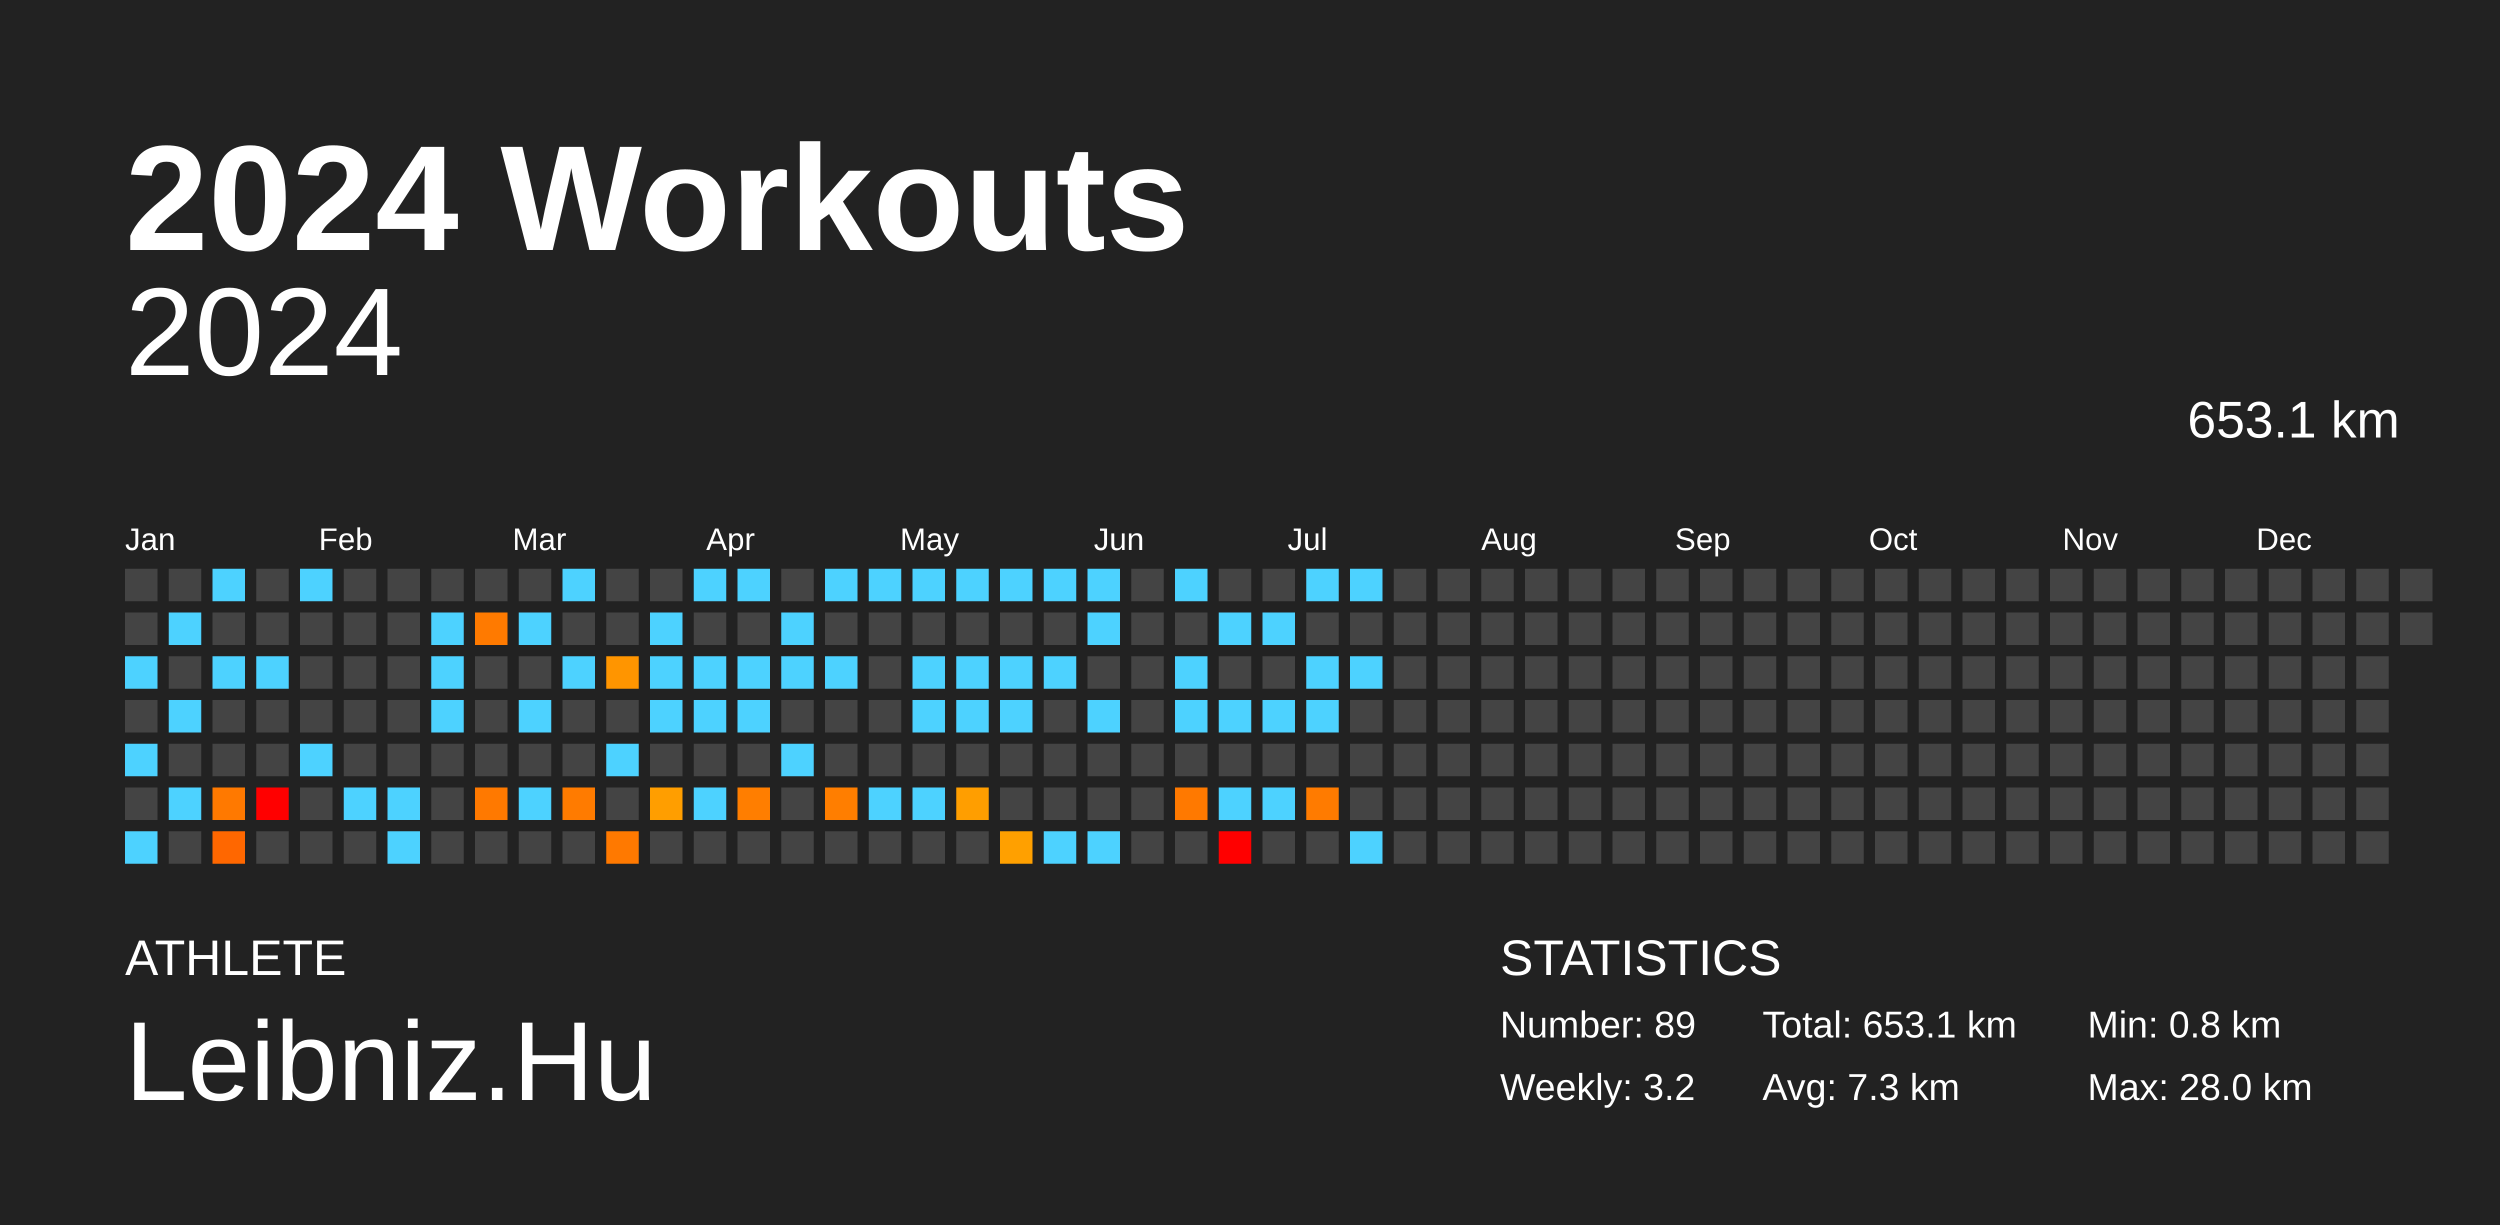
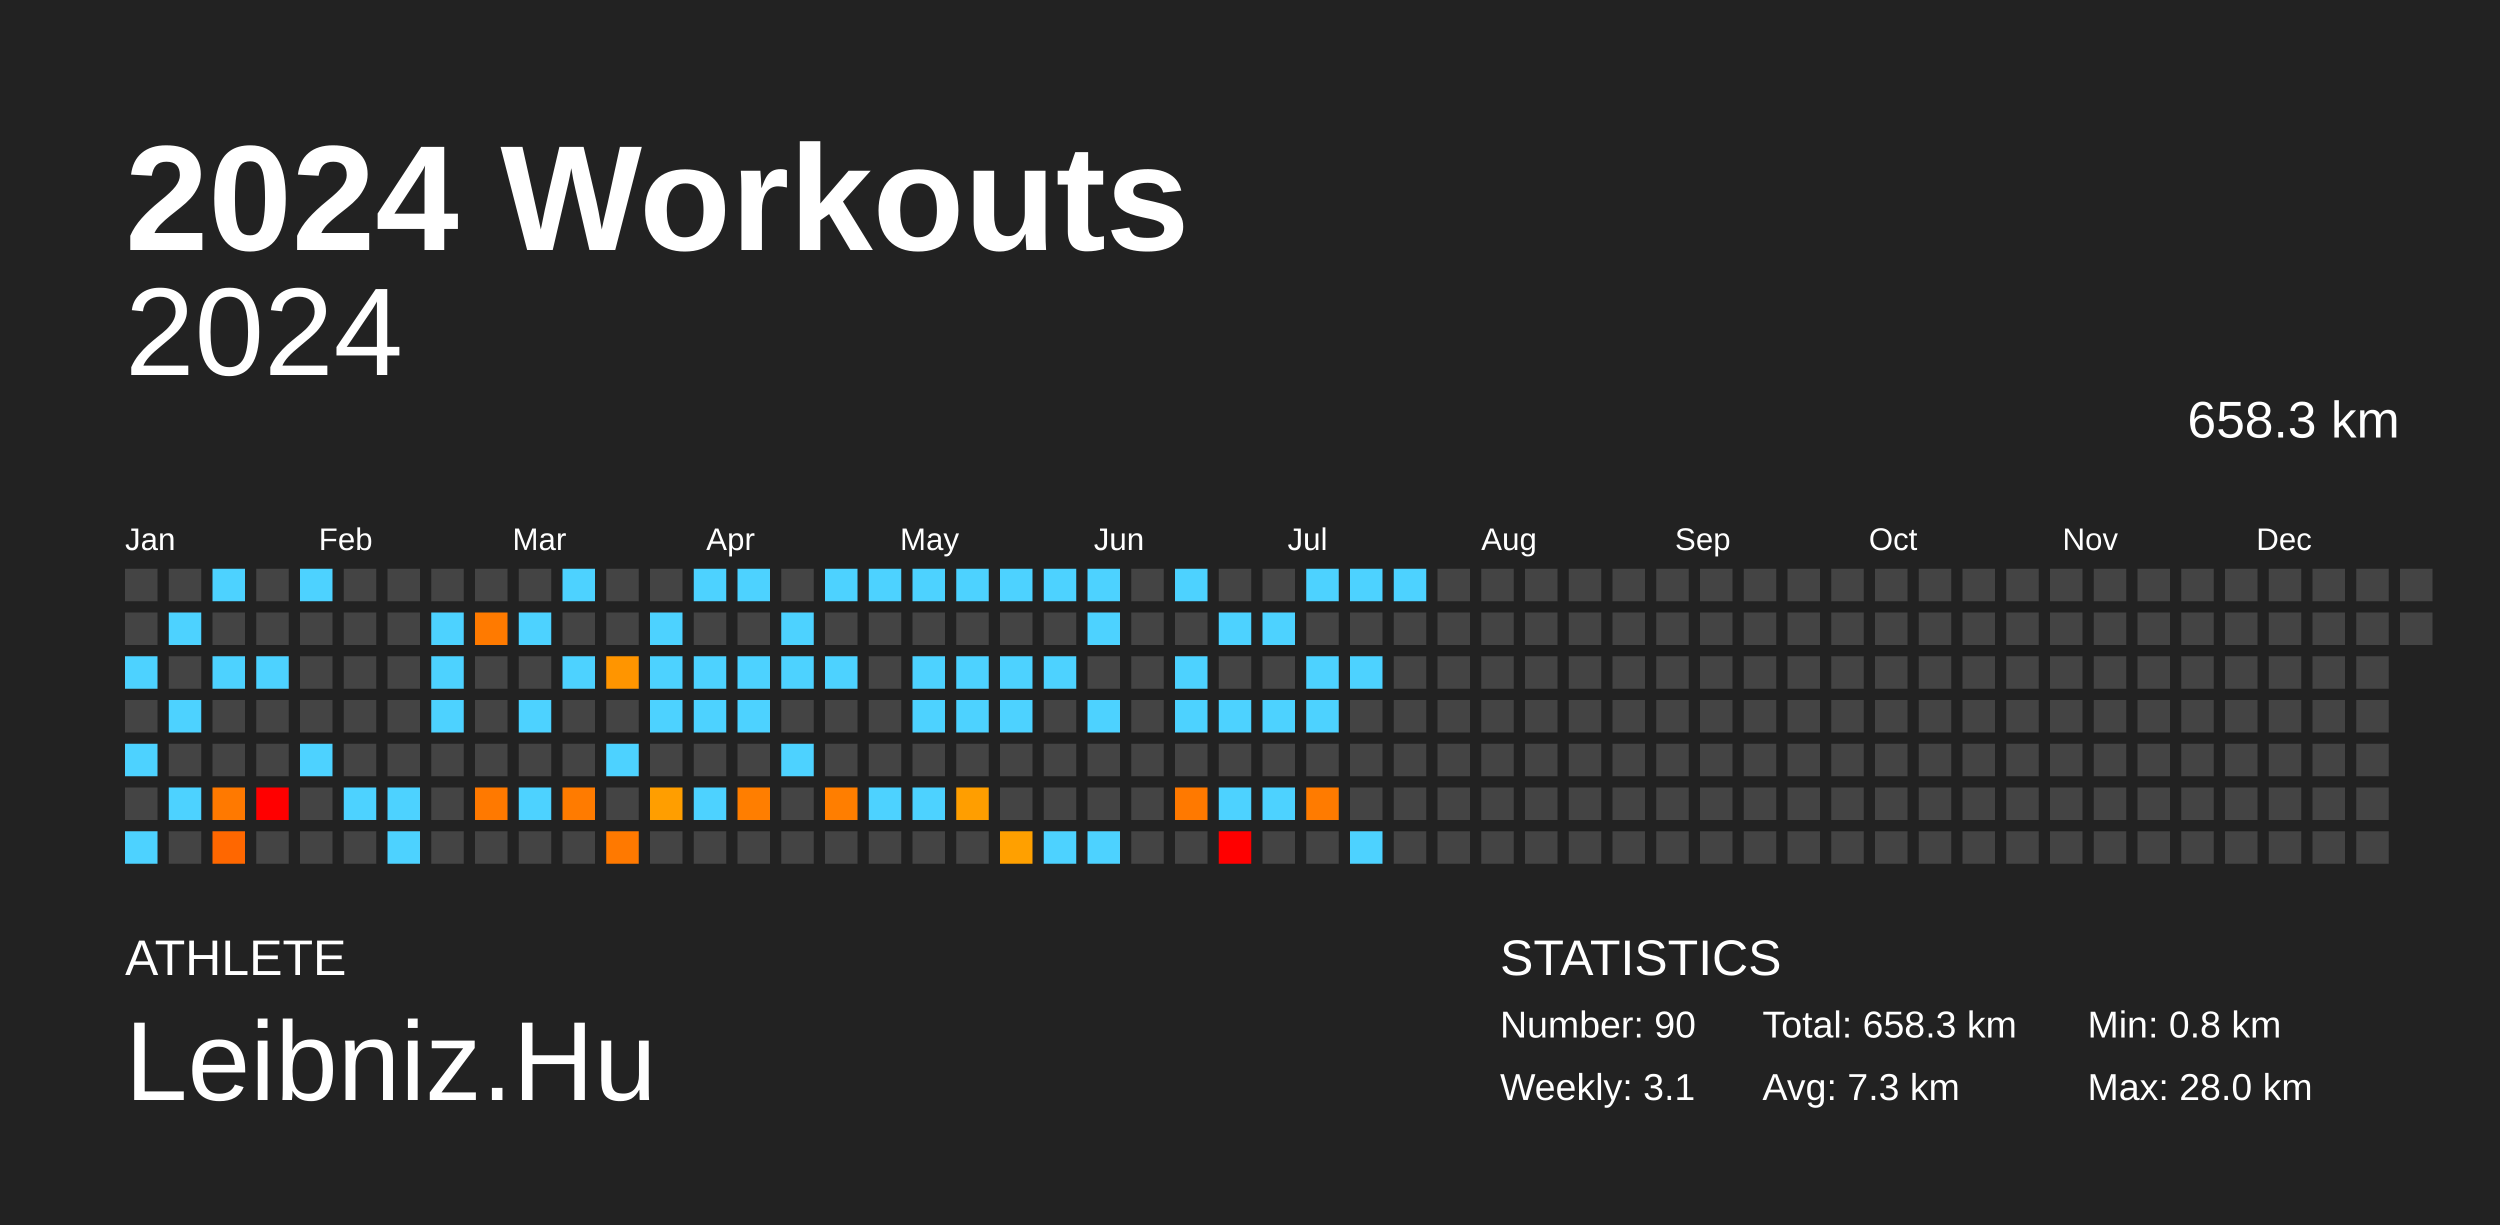
<svg xmlns="http://www.w3.org/2000/svg" baseProfile="full" height="98mm" version="1.1" viewBox="0,0,200,98" width="200mm">
  <defs />
  <rect fill="#222222" height="98" width="200" x="0" y="0" />
  <text fill="#FFFFFF" style="font-size:12px; font-family:Arial; font-weight:bold;" x="10" y="20">2024 Workouts</text>
  <text fill="#FFFFFF" style="font-size:4px; font-family:Arial" x="10" y="78">ATHLETE</text>
  <text fill="#FFFFFF" style="font-size:9px; font-family:Arial" x="10" y="88">Leibniz.Hu</text>
  <text fill="#FFFFFF" style="font-size:4px; font-family:Arial" x="120" y="78">STATISTICS</text>
-   <text fill="#FFFFFF" style="font-size:3px; font-family:Arial" x="120" y="83">Number: 89</text>
-   <text fill="#FFFFFF" style="font-size:3px; font-family:Arial" x="120" y="88">Weekly: 3.2</text>
-   <text fill="#FFFFFF" style="font-size:3px; font-family:Arial" x="141" y="83">Total: 653.1 km</text>
+   <text fill="#FFFFFF" style="font-size:3px; font-family:Arial" x="120" y="83">Number: 90</text>
+   <text fill="#FFFFFF" style="font-size:3px; font-family:Arial" x="120" y="88">Weekly: 3.1</text>
+   <text fill="#FFFFFF" style="font-size:3px; font-family:Arial" x="141" y="83">Total: 658.3 km</text>
  <text fill="#FFFFFF" style="font-size:3px; font-family:Arial" x="141" y="88">Avg: 7.3 km</text>
  <text fill="#FFFFFF" style="font-size:3px; font-family:Arial" x="167" y="83">Min: 0.8 km</text>
  <text fill="#FFFFFF" style="font-size:3px; font-family:Arial" x="167" y="88">Max: 28.0 km</text>
  <text alignment-baseline="hanging" fill="#FFFFFF" style="font-size:10.0px; font-family:Arial;" x="10" y="30">2024</text>
-   <text alignment-baseline="hanging" fill="#FFFFFF" style="font-size:4.125px; font-family:Arial;" x="175" y="35">653.1 km</text>
+   <text alignment-baseline="hanging" fill="#FFFFFF" style="font-size:4.125px; font-family:Arial;" x="175" y="35">658.3 km</text>
  <text fill="#FFFFFF" style="font-size:2.5px; font-family:Arial" x="10.0" y="44">Jan</text>
  <text fill="#FFFFFF" style="font-size:2.5px; font-family:Arial" x="25.5" y="44">Feb</text>
  <text fill="#FFFFFF" style="font-size:2.5px; font-family:Arial" x="41.0" y="44">Mar</text>
  <text fill="#FFFFFF" style="font-size:2.5px; font-family:Arial" x="56.5" y="44">Apr</text>
  <text fill="#FFFFFF" style="font-size:2.5px; font-family:Arial" x="72.0" y="44">May</text>
  <text fill="#FFFFFF" style="font-size:2.5px; font-family:Arial" x="87.5" y="44">Jun</text>
  <text fill="#FFFFFF" style="font-size:2.5px; font-family:Arial" x="103.0" y="44">Jul</text>
  <text fill="#FFFFFF" style="font-size:2.5px; font-family:Arial" x="118.5" y="44">Aug</text>
  <text fill="#FFFFFF" style="font-size:2.5px; font-family:Arial" x="134.0" y="44">Sep</text>
  <text fill="#FFFFFF" style="font-size:2.5px; font-family:Arial" x="149.5" y="44">Oct</text>
  <text fill="#FFFFFF" style="font-size:2.5px; font-family:Arial" x="165.0" y="44">Nov</text>
  <text fill="#FFFFFF" style="font-size:2.5px; font-family:Arial" x="180.5" y="44">Dec</text>
  <rect fill="#444444" height="2.6" width="2.6" x="10.0" y="45.5" />
  <rect fill="#444444" height="2.6" width="2.6" x="10.0" y="49.0" />
  <rect fill="#4dd2ff" height="2.6" width="2.6" x="10.0" y="52.5" />
  <rect fill="#444444" height="2.6" width="2.6" x="10.0" y="56.0" />
  <rect fill="#4dd2ff" height="2.6" width="2.6" x="10.0" y="59.5" />
  <rect fill="#444444" height="2.6" width="2.6" x="10.0" y="63.0" />
  <rect fill="#4dd2ff" height="2.6" width="2.6" x="10.0" y="66.5" />
  <rect fill="#444444" height="2.6" width="2.6" x="13.5" y="45.5" />
  <rect fill="#4dd2ff" height="2.6" width="2.6" x="13.5" y="49.0" />
  <rect fill="#444444" height="2.6" width="2.6" x="13.5" y="52.5" />
  <rect fill="#4dd2ff" height="2.6" width="2.6" x="13.5" y="56.0" />
  <rect fill="#444444" height="2.6" width="2.6" x="13.5" y="59.5" />
  <rect fill="#4dd2ff" height="2.6" width="2.6" x="13.5" y="63.0" />
  <rect fill="#444444" height="2.6" width="2.6" x="13.5" y="66.5" />
  <rect fill="#4dd2ff" height="2.6" width="2.6" x="17.0" y="45.5" />
  <rect fill="#444444" height="2.6" width="2.6" x="17.0" y="49.0" />
  <rect fill="#4dd2ff" height="2.6" width="2.6" x="17.0" y="52.5" />
  <rect fill="#444444" height="2.6" width="2.6" x="17.0" y="56.0" />
  <rect fill="#444444" height="2.6" width="2.6" x="17.0" y="59.5" />
  <rect fill="#ff7900" height="2.6" width="2.6" x="17.0" y="63.0" />
  <rect fill="#ff6700" height="2.6" width="2.6" x="17.0" y="66.5" />
  <rect fill="#444444" height="2.6" width="2.6" x="20.5" y="45.5" />
  <rect fill="#444444" height="2.6" width="2.6" x="20.5" y="49.0" />
  <rect fill="#4dd2ff" height="2.6" width="2.6" x="20.5" y="52.5" />
  <rect fill="#444444" height="2.6" width="2.6" x="20.5" y="56.0" />
  <rect fill="#444444" height="2.6" width="2.6" x="20.5" y="59.5" />
  <rect fill="red" height="2.6" width="2.6" x="20.5" y="63.0" />
  <rect fill="#444444" height="2.6" width="2.6" x="20.5" y="66.5" />
  <rect fill="#4dd2ff" height="2.6" width="2.6" x="24.0" y="45.5" />
  <rect fill="#444444" height="2.6" width="2.6" x="24.0" y="49.0" />
  <rect fill="#444444" height="2.6" width="2.6" x="24.0" y="52.5" />
  <rect fill="#444444" height="2.6" width="2.6" x="24.0" y="56.0" />
  <rect fill="#4dd2ff" height="2.6" width="2.6" x="24.0" y="59.5" />
  <rect fill="#444444" height="2.6" width="2.6" x="24.0" y="63.0" />
  <rect fill="#444444" height="2.6" width="2.6" x="24.0" y="66.5" />
  <rect fill="#444444" height="2.6" width="2.6" x="27.5" y="45.5" />
  <rect fill="#444444" height="2.6" width="2.6" x="27.5" y="49.0" />
  <rect fill="#444444" height="2.6" width="2.6" x="27.5" y="52.5" />
  <rect fill="#444444" height="2.6" width="2.6" x="27.5" y="56.0" />
  <rect fill="#444444" height="2.6" width="2.6" x="27.5" y="59.5" />
  <rect fill="#4dd2ff" height="2.6" width="2.6" x="27.5" y="63.0" />
  <rect fill="#444444" height="2.6" width="2.6" x="27.5" y="66.5" />
  <rect fill="#444444" height="2.6" width="2.6" x="31.0" y="45.5" />
  <rect fill="#444444" height="2.6" width="2.6" x="31.0" y="49.0" />
  <rect fill="#444444" height="2.6" width="2.6" x="31.0" y="52.5" />
  <rect fill="#444444" height="2.6" width="2.6" x="31.0" y="56.0" />
  <rect fill="#444444" height="2.6" width="2.6" x="31.0" y="59.5" />
  <rect fill="#4dd2ff" height="2.6" width="2.6" x="31.0" y="63.0" />
  <rect fill="#4dd2ff" height="2.6" width="2.6" x="31.0" y="66.5" />
  <rect fill="#444444" height="2.6" width="2.6" x="34.5" y="45.5" />
  <rect fill="#4dd2ff" height="2.6" width="2.6" x="34.5" y="49.0" />
  <rect fill="#4dd2ff" height="2.6" width="2.6" x="34.5" y="52.5" />
  <rect fill="#4dd2ff" height="2.6" width="2.6" x="34.5" y="56.0" />
  <rect fill="#444444" height="2.6" width="2.6" x="34.5" y="59.5" />
  <rect fill="#444444" height="2.6" width="2.6" x="34.5" y="63.0" />
  <rect fill="#444444" height="2.6" width="2.6" x="34.5" y="66.5" />
  <rect fill="#444444" height="2.6" width="2.6" x="38.0" y="45.5" />
  <rect fill="#ff7a00" height="2.6" width="2.6" x="38.0" y="49.0" />
  <rect fill="#444444" height="2.6" width="2.6" x="38.0" y="52.5" />
  <rect fill="#444444" height="2.6" width="2.6" x="38.0" y="56.0" />
  <rect fill="#444444" height="2.6" width="2.6" x="38.0" y="59.5" />
  <rect fill="#ff7900" height="2.6" width="2.6" x="38.0" y="63.0" />
  <rect fill="#444444" height="2.6" width="2.6" x="38.0" y="66.5" />
  <rect fill="#444444" height="2.6" width="2.6" x="41.5" y="45.5" />
  <rect fill="#4dd2ff" height="2.6" width="2.6" x="41.5" y="49.0" />
  <rect fill="#444444" height="2.6" width="2.6" x="41.5" y="52.5" />
  <rect fill="#4dd2ff" height="2.6" width="2.6" x="41.5" y="56.0" />
  <rect fill="#444444" height="2.6" width="2.6" x="41.5" y="59.5" />
  <rect fill="#4dd2ff" height="2.6" width="2.6" x="41.5" y="63.0" />
  <rect fill="#444444" height="2.6" width="2.6" x="41.5" y="66.5" />
  <rect fill="#4dd2ff" height="2.6" width="2.6" x="45.0" y="45.5" />
  <rect fill="#444444" height="2.6" width="2.6" x="45.0" y="49.0" />
  <rect fill="#4dd2ff" height="2.6" width="2.6" x="45.0" y="52.5" />
  <rect fill="#444444" height="2.6" width="2.6" x="45.0" y="56.0" />
  <rect fill="#444444" height="2.6" width="2.6" x="45.0" y="59.5" />
  <rect fill="#ff7b00" height="2.6" width="2.6" x="45.0" y="63.0" />
  <rect fill="#444444" height="2.6" width="2.6" x="45.0" y="66.5" />
  <rect fill="#444444" height="2.6" width="2.6" x="48.5" y="45.5" />
  <rect fill="#444444" height="2.6" width="2.6" x="48.5" y="49.0" />
  <rect fill="#ff9500" height="2.6" width="2.6" x="48.5" y="52.5" />
  <rect fill="#444444" height="2.6" width="2.6" x="48.5" y="56.0" />
  <rect fill="#4dd2ff" height="2.6" width="2.6" x="48.5" y="59.5" />
  <rect fill="#444444" height="2.6" width="2.6" x="48.5" y="63.0" />
  <rect fill="#ff7900" height="2.6" width="2.6" x="48.5" y="66.5" />
  <rect fill="#444444" height="2.6" width="2.6" x="52.0" y="45.5" />
  <rect fill="#4dd2ff" height="2.6" width="2.6" x="52.0" y="49.0" />
  <rect fill="#4dd2ff" height="2.6" width="2.6" x="52.0" y="52.5" />
  <rect fill="#4dd2ff" height="2.6" width="2.6" x="52.0" y="56.0" />
  <rect fill="#444444" height="2.6" width="2.6" x="52.0" y="59.5" />
  <rect fill="#ff9e00" height="2.6" width="2.6" x="52.0" y="63.0" />
  <rect fill="#444444" height="2.6" width="2.6" x="52.0" y="66.5" />
  <rect fill="#4dd2ff" height="2.6" width="2.6" x="55.5" y="45.5" />
  <rect fill="#444444" height="2.6" width="2.6" x="55.5" y="49.0" />
  <rect fill="#4dd2ff" height="2.6" width="2.6" x="55.5" y="52.5" />
  <rect fill="#4dd2ff" height="2.6" width="2.6" x="55.5" y="56.0" />
  <rect fill="#444444" height="2.6" width="2.6" x="55.5" y="59.5" />
  <rect fill="#4dd2ff" height="2.6" width="2.6" x="55.5" y="63.0" />
  <rect fill="#444444" height="2.6" width="2.6" x="55.5" y="66.5" />
  <rect fill="#4dd2ff" height="2.6" width="2.6" x="59.0" y="45.5" />
  <rect fill="#444444" height="2.6" width="2.6" x="59.0" y="49.0" />
  <rect fill="#4dd2ff" height="2.6" width="2.6" x="59.0" y="52.5" />
  <rect fill="#4dd2ff" height="2.6" width="2.6" x="59.0" y="56.0" />
  <rect fill="#444444" height="2.6" width="2.6" x="59.0" y="59.5" />
  <rect fill="#ff7e00" height="2.6" width="2.6" x="59.0" y="63.0" />
  <rect fill="#444444" height="2.6" width="2.6" x="59.0" y="66.5" />
  <rect fill="#444444" height="2.6" width="2.6" x="62.5" y="45.5" />
  <rect fill="#4dd2ff" height="2.6" width="2.6" x="62.5" y="49.0" />
  <rect fill="#4dd2ff" height="2.6" width="2.6" x="62.5" y="52.5" />
  <rect fill="#444444" height="2.6" width="2.6" x="62.5" y="56.0" />
  <rect fill="#4dd2ff" height="2.6" width="2.6" x="62.5" y="59.5" />
  <rect fill="#444444" height="2.6" width="2.6" x="62.5" y="63.0" />
  <rect fill="#444444" height="2.6" width="2.6" x="62.5" y="66.5" />
  <rect fill="#4dd2ff" height="2.6" width="2.6" x="66.0" y="45.5" />
  <rect fill="#444444" height="2.6" width="2.6" x="66.0" y="49.0" />
  <rect fill="#4dd2ff" height="2.6" width="2.6" x="66.0" y="52.5" />
  <rect fill="#444444" height="2.6" width="2.6" x="66.0" y="56.0" />
  <rect fill="#444444" height="2.6" width="2.6" x="66.0" y="59.5" />
  <rect fill="#ff7e00" height="2.6" width="2.6" x="66.0" y="63.0" />
  <rect fill="#444444" height="2.6" width="2.6" x="66.0" y="66.5" />
  <rect fill="#4dd2ff" height="2.6" width="2.6" x="69.5" y="45.5" />
  <rect fill="#444444" height="2.6" width="2.6" x="69.5" y="49.0" />
  <rect fill="#444444" height="2.6" width="2.6" x="69.5" y="52.5" />
  <rect fill="#444444" height="2.6" width="2.6" x="69.5" y="56.0" />
  <rect fill="#444444" height="2.6" width="2.6" x="69.5" y="59.5" />
  <rect fill="#4dd2ff" height="2.6" width="2.6" x="69.5" y="63.0" />
  <rect fill="#444444" height="2.6" width="2.6" x="69.5" y="66.5" />
  <rect fill="#4dd2ff" height="2.6" width="2.6" x="73.0" y="45.5" />
  <rect fill="#444444" height="2.6" width="2.6" x="73.0" y="49.0" />
  <rect fill="#4dd2ff" height="2.6" width="2.6" x="73.0" y="52.5" />
  <rect fill="#4dd2ff" height="2.6" width="2.6" x="73.0" y="56.0" />
  <rect fill="#444444" height="2.6" width="2.6" x="73.0" y="59.5" />
  <rect fill="#4dd2ff" height="2.6" width="2.6" x="73.0" y="63.0" />
  <rect fill="#444444" height="2.6" width="2.6" x="73.0" y="66.5" />
  <rect fill="#4dd2ff" height="2.6" width="2.6" x="76.5" y="45.5" />
  <rect fill="#444444" height="2.6" width="2.6" x="76.5" y="49.0" />
  <rect fill="#4dd2ff" height="2.6" width="2.6" x="76.5" y="52.5" />
  <rect fill="#4dd2ff" height="2.6" width="2.6" x="76.5" y="56.0" />
  <rect fill="#444444" height="2.6" width="2.6" x="76.5" y="59.5" />
  <rect fill="#ff9e00" height="2.6" width="2.6" x="76.5" y="63.0" />
  <rect fill="#444444" height="2.6" width="2.6" x="76.5" y="66.5" />
  <rect fill="#4dd2ff" height="2.6" width="2.6" x="80.0" y="45.5" />
  <rect fill="#444444" height="2.6" width="2.6" x="80.0" y="49.0" />
  <rect fill="#4dd2ff" height="2.6" width="2.6" x="80.0" y="52.5" />
  <rect fill="#4dd2ff" height="2.6" width="2.6" x="80.0" y="56.0" />
  <rect fill="#444444" height="2.6" width="2.6" x="80.0" y="59.5" />
  <rect fill="#444444" height="2.6" width="2.6" x="80.0" y="63.0" />
  <rect fill="#ffa000" height="2.6" width="2.6" x="80.0" y="66.5" />
  <rect fill="#4dd2ff" height="2.6" width="2.6" x="83.5" y="45.5" />
  <rect fill="#444444" height="2.6" width="2.6" x="83.5" y="49.0" />
  <rect fill="#4dd2ff" height="2.6" width="2.6" x="83.5" y="52.5" />
  <rect fill="#444444" height="2.6" width="2.6" x="83.5" y="56.0" />
  <rect fill="#444444" height="2.6" width="2.6" x="83.5" y="59.5" />
  <rect fill="#444444" height="2.6" width="2.6" x="83.5" y="63.0" />
  <rect fill="#4dd2ff" height="2.6" width="2.6" x="83.5" y="66.5" />
  <rect fill="#4dd2ff" height="2.6" width="2.6" x="87.0" y="45.5" />
  <rect fill="#4dd2ff" height="2.6" width="2.6" x="87.0" y="49.0" />
  <rect fill="#444444" height="2.6" width="2.6" x="87.0" y="52.5" />
  <rect fill="#4dd2ff" height="2.6" width="2.6" x="87.0" y="56.0" />
  <rect fill="#444444" height="2.6" width="2.6" x="87.0" y="59.5" />
  <rect fill="#444444" height="2.6" width="2.6" x="87.0" y="63.0" />
  <rect fill="#4dd2ff" height="2.6" width="2.6" x="87.0" y="66.5" />
  <rect fill="#444444" height="2.6" width="2.6" x="90.5" y="45.5" />
  <rect fill="#444444" height="2.6" width="2.6" x="90.5" y="49.0" />
  <rect fill="#444444" height="2.6" width="2.6" x="90.5" y="52.5" />
  <rect fill="#444444" height="2.6" width="2.6" x="90.5" y="56.0" />
  <rect fill="#444444" height="2.6" width="2.6" x="90.5" y="59.5" />
  <rect fill="#444444" height="2.6" width="2.6" x="90.5" y="63.0" />
  <rect fill="#444444" height="2.6" width="2.6" x="90.5" y="66.5" />
  <rect fill="#4dd2ff" height="2.6" width="2.6" x="94.0" y="45.5" />
  <rect fill="#444444" height="2.6" width="2.6" x="94.0" y="49.0" />
  <rect fill="#4dd2ff" height="2.6" width="2.6" x="94.0" y="52.5" />
  <rect fill="#4dd2ff" height="2.6" width="2.6" x="94.0" y="56.0" />
  <rect fill="#444444" height="2.6" width="2.6" x="94.0" y="59.5" />
  <rect fill="#ff7900" height="2.6" width="2.6" x="94.0" y="63.0" />
  <rect fill="#444444" height="2.6" width="2.6" x="94.0" y="66.5" />
  <rect fill="#444444" height="2.6" width="2.6" x="97.5" y="45.5" />
  <rect fill="#4dd2ff" height="2.6" width="2.6" x="97.5" y="49.0" />
  <rect fill="#444444" height="2.6" width="2.6" x="97.5" y="52.5" />
  <rect fill="#4dd2ff" height="2.6" width="2.6" x="97.5" y="56.0" />
  <rect fill="#444444" height="2.6" width="2.6" x="97.5" y="59.5" />
  <rect fill="#4dd2ff" height="2.6" width="2.6" x="97.5" y="63.0" />
  <rect fill="red" height="2.6" width="2.6" x="97.5" y="66.5" />
  <rect fill="#444444" height="2.6" width="2.6" x="101.0" y="45.5" />
  <rect fill="#4dd2ff" height="2.6" width="2.6" x="101.0" y="49.0" />
  <rect fill="#444444" height="2.6" width="2.6" x="101.0" y="52.5" />
  <rect fill="#4dd2ff" height="2.6" width="2.6" x="101.0" y="56.0" />
  <rect fill="#444444" height="2.6" width="2.6" x="101.0" y="59.5" />
  <rect fill="#4dd2ff" height="2.6" width="2.6" x="101.0" y="63.0" />
  <rect fill="#444444" height="2.6" width="2.6" x="101.0" y="66.5" />
  <rect fill="#4dd2ff" height="2.6" width="2.6" x="104.5" y="45.5" />
  <rect fill="#444444" height="2.6" width="2.6" x="104.5" y="49.0" />
  <rect fill="#4dd2ff" height="2.6" width="2.6" x="104.5" y="52.5" />
  <rect fill="#4dd2ff" height="2.6" width="2.6" x="104.5" y="56.0" />
  <rect fill="#444444" height="2.6" width="2.6" x="104.5" y="59.5" />
  <rect fill="#ff7b00" height="2.6" width="2.6" x="104.5" y="63.0" />
  <rect fill="#444444" height="2.6" width="2.6" x="104.5" y="66.5" />
  <rect fill="#4dd2ff" height="2.6" width="2.6" x="108.0" y="45.5" />
  <rect fill="#444444" height="2.6" width="2.6" x="108.0" y="49.0" />
  <rect fill="#4dd2ff" height="2.6" width="2.6" x="108.0" y="52.5" />
  <rect fill="#444444" height="2.6" width="2.6" x="108.0" y="56.0" />
  <rect fill="#444444" height="2.6" width="2.6" x="108.0" y="59.5" />
  <rect fill="#444444" height="2.6" width="2.6" x="108.0" y="63.0" />
  <rect fill="#4dd2ff" height="2.6" width="2.6" x="108.0" y="66.5" />
-   <rect fill="#444444" height="2.6" width="2.6" x="111.5" y="45.5" />
+   <rect fill="#4dd2ff" height="2.6" width="2.6" x="111.5" y="45.5" />
  <rect fill="#444444" height="2.6" width="2.6" x="111.5" y="49.0" />
  <rect fill="#444444" height="2.6" width="2.6" x="111.5" y="52.5" />
  <rect fill="#444444" height="2.6" width="2.6" x="111.5" y="56.0" />
  <rect fill="#444444" height="2.6" width="2.6" x="111.5" y="59.5" />
  <rect fill="#444444" height="2.6" width="2.6" x="111.5" y="63.0" />
  <rect fill="#444444" height="2.6" width="2.6" x="111.5" y="66.5" />
  <rect fill="#444444" height="2.6" width="2.6" x="115.0" y="45.5" />
  <rect fill="#444444" height="2.6" width="2.6" x="115.0" y="49.0" />
  <rect fill="#444444" height="2.6" width="2.6" x="115.0" y="52.5" />
  <rect fill="#444444" height="2.6" width="2.6" x="115.0" y="56.0" />
  <rect fill="#444444" height="2.6" width="2.6" x="115.0" y="59.5" />
  <rect fill="#444444" height="2.6" width="2.6" x="115.0" y="63.0" />
  <rect fill="#444444" height="2.6" width="2.6" x="115.0" y="66.5" />
  <rect fill="#444444" height="2.6" width="2.6" x="118.5" y="45.5" />
  <rect fill="#444444" height="2.6" width="2.6" x="118.5" y="49.0" />
  <rect fill="#444444" height="2.6" width="2.6" x="118.5" y="52.5" />
  <rect fill="#444444" height="2.6" width="2.6" x="118.5" y="56.0" />
  <rect fill="#444444" height="2.6" width="2.6" x="118.5" y="59.5" />
  <rect fill="#444444" height="2.6" width="2.6" x="118.5" y="63.0" />
  <rect fill="#444444" height="2.6" width="2.6" x="118.5" y="66.5" />
  <rect fill="#444444" height="2.6" width="2.6" x="122.0" y="45.5" />
  <rect fill="#444444" height="2.6" width="2.6" x="122.0" y="49.0" />
  <rect fill="#444444" height="2.6" width="2.6" x="122.0" y="52.5" />
  <rect fill="#444444" height="2.6" width="2.6" x="122.0" y="56.0" />
  <rect fill="#444444" height="2.6" width="2.6" x="122.0" y="59.5" />
  <rect fill="#444444" height="2.6" width="2.6" x="122.0" y="63.0" />
  <rect fill="#444444" height="2.6" width="2.6" x="122.0" y="66.5" />
  <rect fill="#444444" height="2.6" width="2.6" x="125.5" y="45.5" />
  <rect fill="#444444" height="2.6" width="2.6" x="125.5" y="49.0" />
  <rect fill="#444444" height="2.6" width="2.6" x="125.5" y="52.5" />
  <rect fill="#444444" height="2.6" width="2.6" x="125.5" y="56.0" />
  <rect fill="#444444" height="2.6" width="2.6" x="125.5" y="59.5" />
  <rect fill="#444444" height="2.6" width="2.6" x="125.5" y="63.0" />
  <rect fill="#444444" height="2.6" width="2.6" x="125.5" y="66.5" />
  <rect fill="#444444" height="2.6" width="2.6" x="129.0" y="45.5" />
  <rect fill="#444444" height="2.6" width="2.6" x="129.0" y="49.0" />
  <rect fill="#444444" height="2.6" width="2.6" x="129.0" y="52.5" />
  <rect fill="#444444" height="2.6" width="2.6" x="129.0" y="56.0" />
  <rect fill="#444444" height="2.6" width="2.6" x="129.0" y="59.5" />
  <rect fill="#444444" height="2.6" width="2.6" x="129.0" y="63.0" />
  <rect fill="#444444" height="2.6" width="2.6" x="129.0" y="66.5" />
  <rect fill="#444444" height="2.6" width="2.6" x="132.5" y="45.5" />
  <rect fill="#444444" height="2.6" width="2.6" x="132.5" y="49.0" />
  <rect fill="#444444" height="2.6" width="2.6" x="132.5" y="52.5" />
  <rect fill="#444444" height="2.6" width="2.6" x="132.5" y="56.0" />
  <rect fill="#444444" height="2.6" width="2.6" x="132.5" y="59.5" />
  <rect fill="#444444" height="2.6" width="2.6" x="132.5" y="63.0" />
  <rect fill="#444444" height="2.6" width="2.6" x="132.5" y="66.5" />
  <rect fill="#444444" height="2.6" width="2.6" x="136.0" y="45.5" />
  <rect fill="#444444" height="2.6" width="2.6" x="136.0" y="49.0" />
  <rect fill="#444444" height="2.6" width="2.6" x="136.0" y="52.5" />
  <rect fill="#444444" height="2.6" width="2.6" x="136.0" y="56.0" />
  <rect fill="#444444" height="2.6" width="2.6" x="136.0" y="59.5" />
  <rect fill="#444444" height="2.6" width="2.6" x="136.0" y="63.0" />
  <rect fill="#444444" height="2.6" width="2.6" x="136.0" y="66.5" />
  <rect fill="#444444" height="2.6" width="2.6" x="139.5" y="45.5" />
  <rect fill="#444444" height="2.6" width="2.6" x="139.5" y="49.0" />
  <rect fill="#444444" height="2.6" width="2.6" x="139.5" y="52.5" />
  <rect fill="#444444" height="2.6" width="2.6" x="139.5" y="56.0" />
  <rect fill="#444444" height="2.6" width="2.6" x="139.5" y="59.5" />
  <rect fill="#444444" height="2.6" width="2.6" x="139.5" y="63.0" />
  <rect fill="#444444" height="2.6" width="2.6" x="139.5" y="66.5" />
  <rect fill="#444444" height="2.6" width="2.6" x="143.0" y="45.5" />
  <rect fill="#444444" height="2.6" width="2.6" x="143.0" y="49.0" />
  <rect fill="#444444" height="2.6" width="2.6" x="143.0" y="52.5" />
  <rect fill="#444444" height="2.6" width="2.6" x="143.0" y="56.0" />
  <rect fill="#444444" height="2.6" width="2.6" x="143.0" y="59.5" />
  <rect fill="#444444" height="2.6" width="2.6" x="143.0" y="63.0" />
  <rect fill="#444444" height="2.6" width="2.6" x="143.0" y="66.5" />
  <rect fill="#444444" height="2.6" width="2.6" x="146.5" y="45.5" />
  <rect fill="#444444" height="2.6" width="2.6" x="146.5" y="49.0" />
  <rect fill="#444444" height="2.6" width="2.6" x="146.5" y="52.5" />
  <rect fill="#444444" height="2.6" width="2.6" x="146.5" y="56.0" />
  <rect fill="#444444" height="2.6" width="2.6" x="146.5" y="59.5" />
  <rect fill="#444444" height="2.6" width="2.6" x="146.5" y="63.0" />
  <rect fill="#444444" height="2.6" width="2.6" x="146.5" y="66.5" />
  <rect fill="#444444" height="2.6" width="2.6" x="150.0" y="45.5" />
  <rect fill="#444444" height="2.6" width="2.6" x="150.0" y="49.0" />
  <rect fill="#444444" height="2.6" width="2.6" x="150.0" y="52.5" />
  <rect fill="#444444" height="2.6" width="2.6" x="150.0" y="56.0" />
  <rect fill="#444444" height="2.6" width="2.6" x="150.0" y="59.5" />
  <rect fill="#444444" height="2.6" width="2.6" x="150.0" y="63.0" />
  <rect fill="#444444" height="2.6" width="2.6" x="150.0" y="66.5" />
  <rect fill="#444444" height="2.6" width="2.6" x="153.5" y="45.5" />
  <rect fill="#444444" height="2.6" width="2.6" x="153.5" y="49.0" />
  <rect fill="#444444" height="2.6" width="2.6" x="153.5" y="52.5" />
  <rect fill="#444444" height="2.6" width="2.6" x="153.5" y="56.0" />
  <rect fill="#444444" height="2.6" width="2.6" x="153.5" y="59.5" />
  <rect fill="#444444" height="2.6" width="2.6" x="153.5" y="63.0" />
  <rect fill="#444444" height="2.6" width="2.6" x="153.5" y="66.5" />
  <rect fill="#444444" height="2.6" width="2.6" x="157.0" y="45.5" />
  <rect fill="#444444" height="2.6" width="2.6" x="157.0" y="49.0" />
  <rect fill="#444444" height="2.6" width="2.6" x="157.0" y="52.5" />
  <rect fill="#444444" height="2.6" width="2.6" x="157.0" y="56.0" />
  <rect fill="#444444" height="2.6" width="2.6" x="157.0" y="59.5" />
  <rect fill="#444444" height="2.6" width="2.6" x="157.0" y="63.0" />
  <rect fill="#444444" height="2.6" width="2.6" x="157.0" y="66.5" />
  <rect fill="#444444" height="2.6" width="2.6" x="160.5" y="45.5" />
  <rect fill="#444444" height="2.6" width="2.6" x="160.5" y="49.0" />
  <rect fill="#444444" height="2.6" width="2.6" x="160.5" y="52.5" />
  <rect fill="#444444" height="2.6" width="2.6" x="160.5" y="56.0" />
  <rect fill="#444444" height="2.6" width="2.6" x="160.5" y="59.5" />
  <rect fill="#444444" height="2.6" width="2.6" x="160.5" y="63.0" />
  <rect fill="#444444" height="2.6" width="2.6" x="160.5" y="66.5" />
  <rect fill="#444444" height="2.6" width="2.6" x="164.0" y="45.5" />
  <rect fill="#444444" height="2.6" width="2.6" x="164.0" y="49.0" />
  <rect fill="#444444" height="2.6" width="2.6" x="164.0" y="52.5" />
  <rect fill="#444444" height="2.6" width="2.6" x="164.0" y="56.0" />
  <rect fill="#444444" height="2.6" width="2.6" x="164.0" y="59.5" />
  <rect fill="#444444" height="2.6" width="2.6" x="164.0" y="63.0" />
  <rect fill="#444444" height="2.6" width="2.6" x="164.0" y="66.5" />
  <rect fill="#444444" height="2.6" width="2.6" x="167.5" y="45.5" />
  <rect fill="#444444" height="2.6" width="2.6" x="167.5" y="49.0" />
  <rect fill="#444444" height="2.6" width="2.6" x="167.5" y="52.5" />
  <rect fill="#444444" height="2.6" width="2.6" x="167.5" y="56.0" />
  <rect fill="#444444" height="2.6" width="2.6" x="167.5" y="59.5" />
  <rect fill="#444444" height="2.6" width="2.6" x="167.5" y="63.0" />
  <rect fill="#444444" height="2.6" width="2.6" x="167.5" y="66.5" />
  <rect fill="#444444" height="2.6" width="2.6" x="171.0" y="45.5" />
  <rect fill="#444444" height="2.6" width="2.6" x="171.0" y="49.0" />
  <rect fill="#444444" height="2.6" width="2.6" x="171.0" y="52.5" />
  <rect fill="#444444" height="2.6" width="2.6" x="171.0" y="56.0" />
  <rect fill="#444444" height="2.6" width="2.6" x="171.0" y="59.5" />
  <rect fill="#444444" height="2.6" width="2.6" x="171.0" y="63.0" />
  <rect fill="#444444" height="2.6" width="2.6" x="171.0" y="66.5" />
  <rect fill="#444444" height="2.6" width="2.6" x="174.5" y="45.5" />
  <rect fill="#444444" height="2.6" width="2.6" x="174.5" y="49.0" />
  <rect fill="#444444" height="2.6" width="2.6" x="174.5" y="52.5" />
  <rect fill="#444444" height="2.6" width="2.6" x="174.5" y="56.0" />
  <rect fill="#444444" height="2.6" width="2.6" x="174.5" y="59.5" />
  <rect fill="#444444" height="2.6" width="2.6" x="174.5" y="63.0" />
  <rect fill="#444444" height="2.6" width="2.6" x="174.5" y="66.5" />
  <rect fill="#444444" height="2.6" width="2.6" x="178.0" y="45.5" />
  <rect fill="#444444" height="2.6" width="2.6" x="178.0" y="49.0" />
  <rect fill="#444444" height="2.6" width="2.6" x="178.0" y="52.5" />
  <rect fill="#444444" height="2.6" width="2.6" x="178.0" y="56.0" />
  <rect fill="#444444" height="2.6" width="2.6" x="178.0" y="59.5" />
  <rect fill="#444444" height="2.6" width="2.6" x="178.0" y="63.0" />
  <rect fill="#444444" height="2.6" width="2.6" x="178.0" y="66.5" />
  <rect fill="#444444" height="2.6" width="2.6" x="181.5" y="45.5" />
  <rect fill="#444444" height="2.6" width="2.6" x="181.5" y="49.0" />
  <rect fill="#444444" height="2.6" width="2.6" x="181.5" y="52.5" />
  <rect fill="#444444" height="2.6" width="2.6" x="181.5" y="56.0" />
  <rect fill="#444444" height="2.6" width="2.6" x="181.5" y="59.5" />
  <rect fill="#444444" height="2.6" width="2.6" x="181.5" y="63.0" />
  <rect fill="#444444" height="2.6" width="2.6" x="181.5" y="66.5" />
  <rect fill="#444444" height="2.6" width="2.6" x="185.0" y="45.5" />
  <rect fill="#444444" height="2.6" width="2.6" x="185.0" y="49.0" />
  <rect fill="#444444" height="2.6" width="2.6" x="185.0" y="52.5" />
  <rect fill="#444444" height="2.6" width="2.6" x="185.0" y="56.0" />
  <rect fill="#444444" height="2.6" width="2.6" x="185.0" y="59.5" />
  <rect fill="#444444" height="2.6" width="2.6" x="185.0" y="63.0" />
  <rect fill="#444444" height="2.6" width="2.6" x="185.0" y="66.5" />
  <rect fill="#444444" height="2.6" width="2.6" x="188.5" y="45.5" />
  <rect fill="#444444" height="2.6" width="2.6" x="188.5" y="49.0" />
  <rect fill="#444444" height="2.6" width="2.6" x="188.5" y="52.5" />
  <rect fill="#444444" height="2.6" width="2.6" x="188.5" y="56.0" />
  <rect fill="#444444" height="2.6" width="2.6" x="188.5" y="59.5" />
  <rect fill="#444444" height="2.6" width="2.6" x="188.5" y="63.0" />
  <rect fill="#444444" height="2.6" width="2.6" x="188.5" y="66.5" />
  <rect fill="#444444" height="2.6" width="2.6" x="192.0" y="45.5" />
  <rect fill="#444444" height="2.6" width="2.6" x="192.0" y="49.0" />
</svg>
